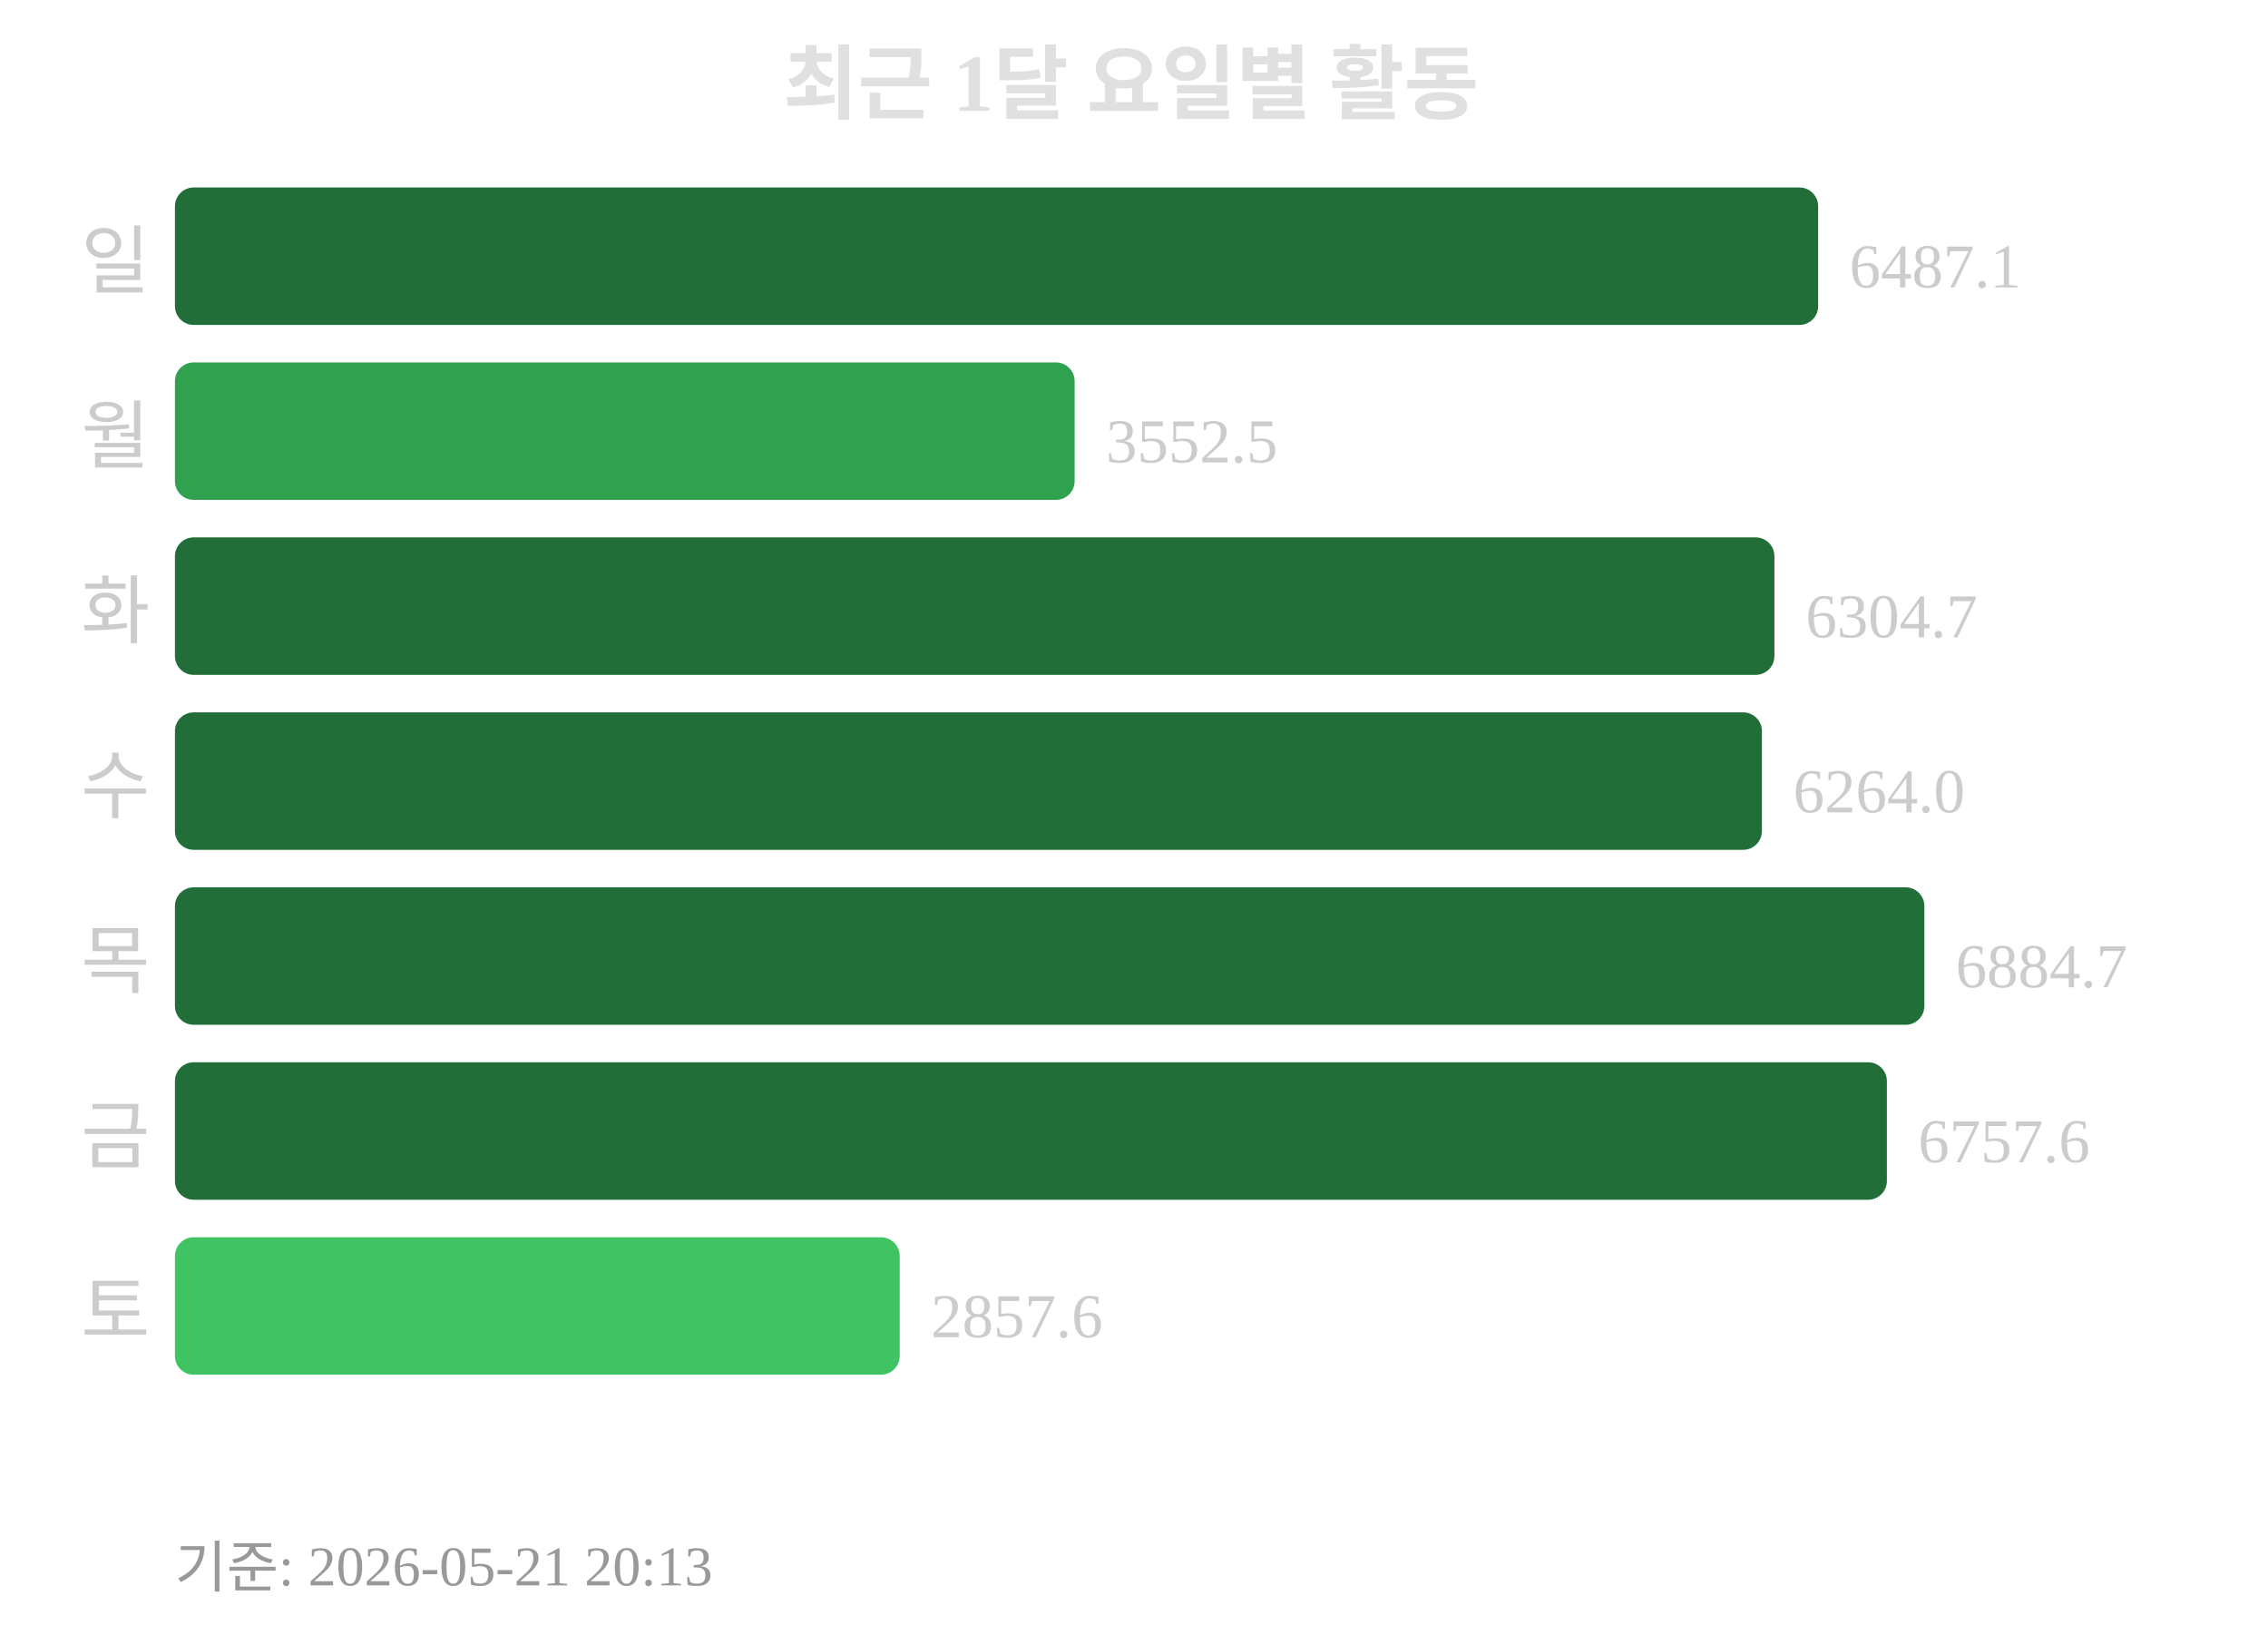
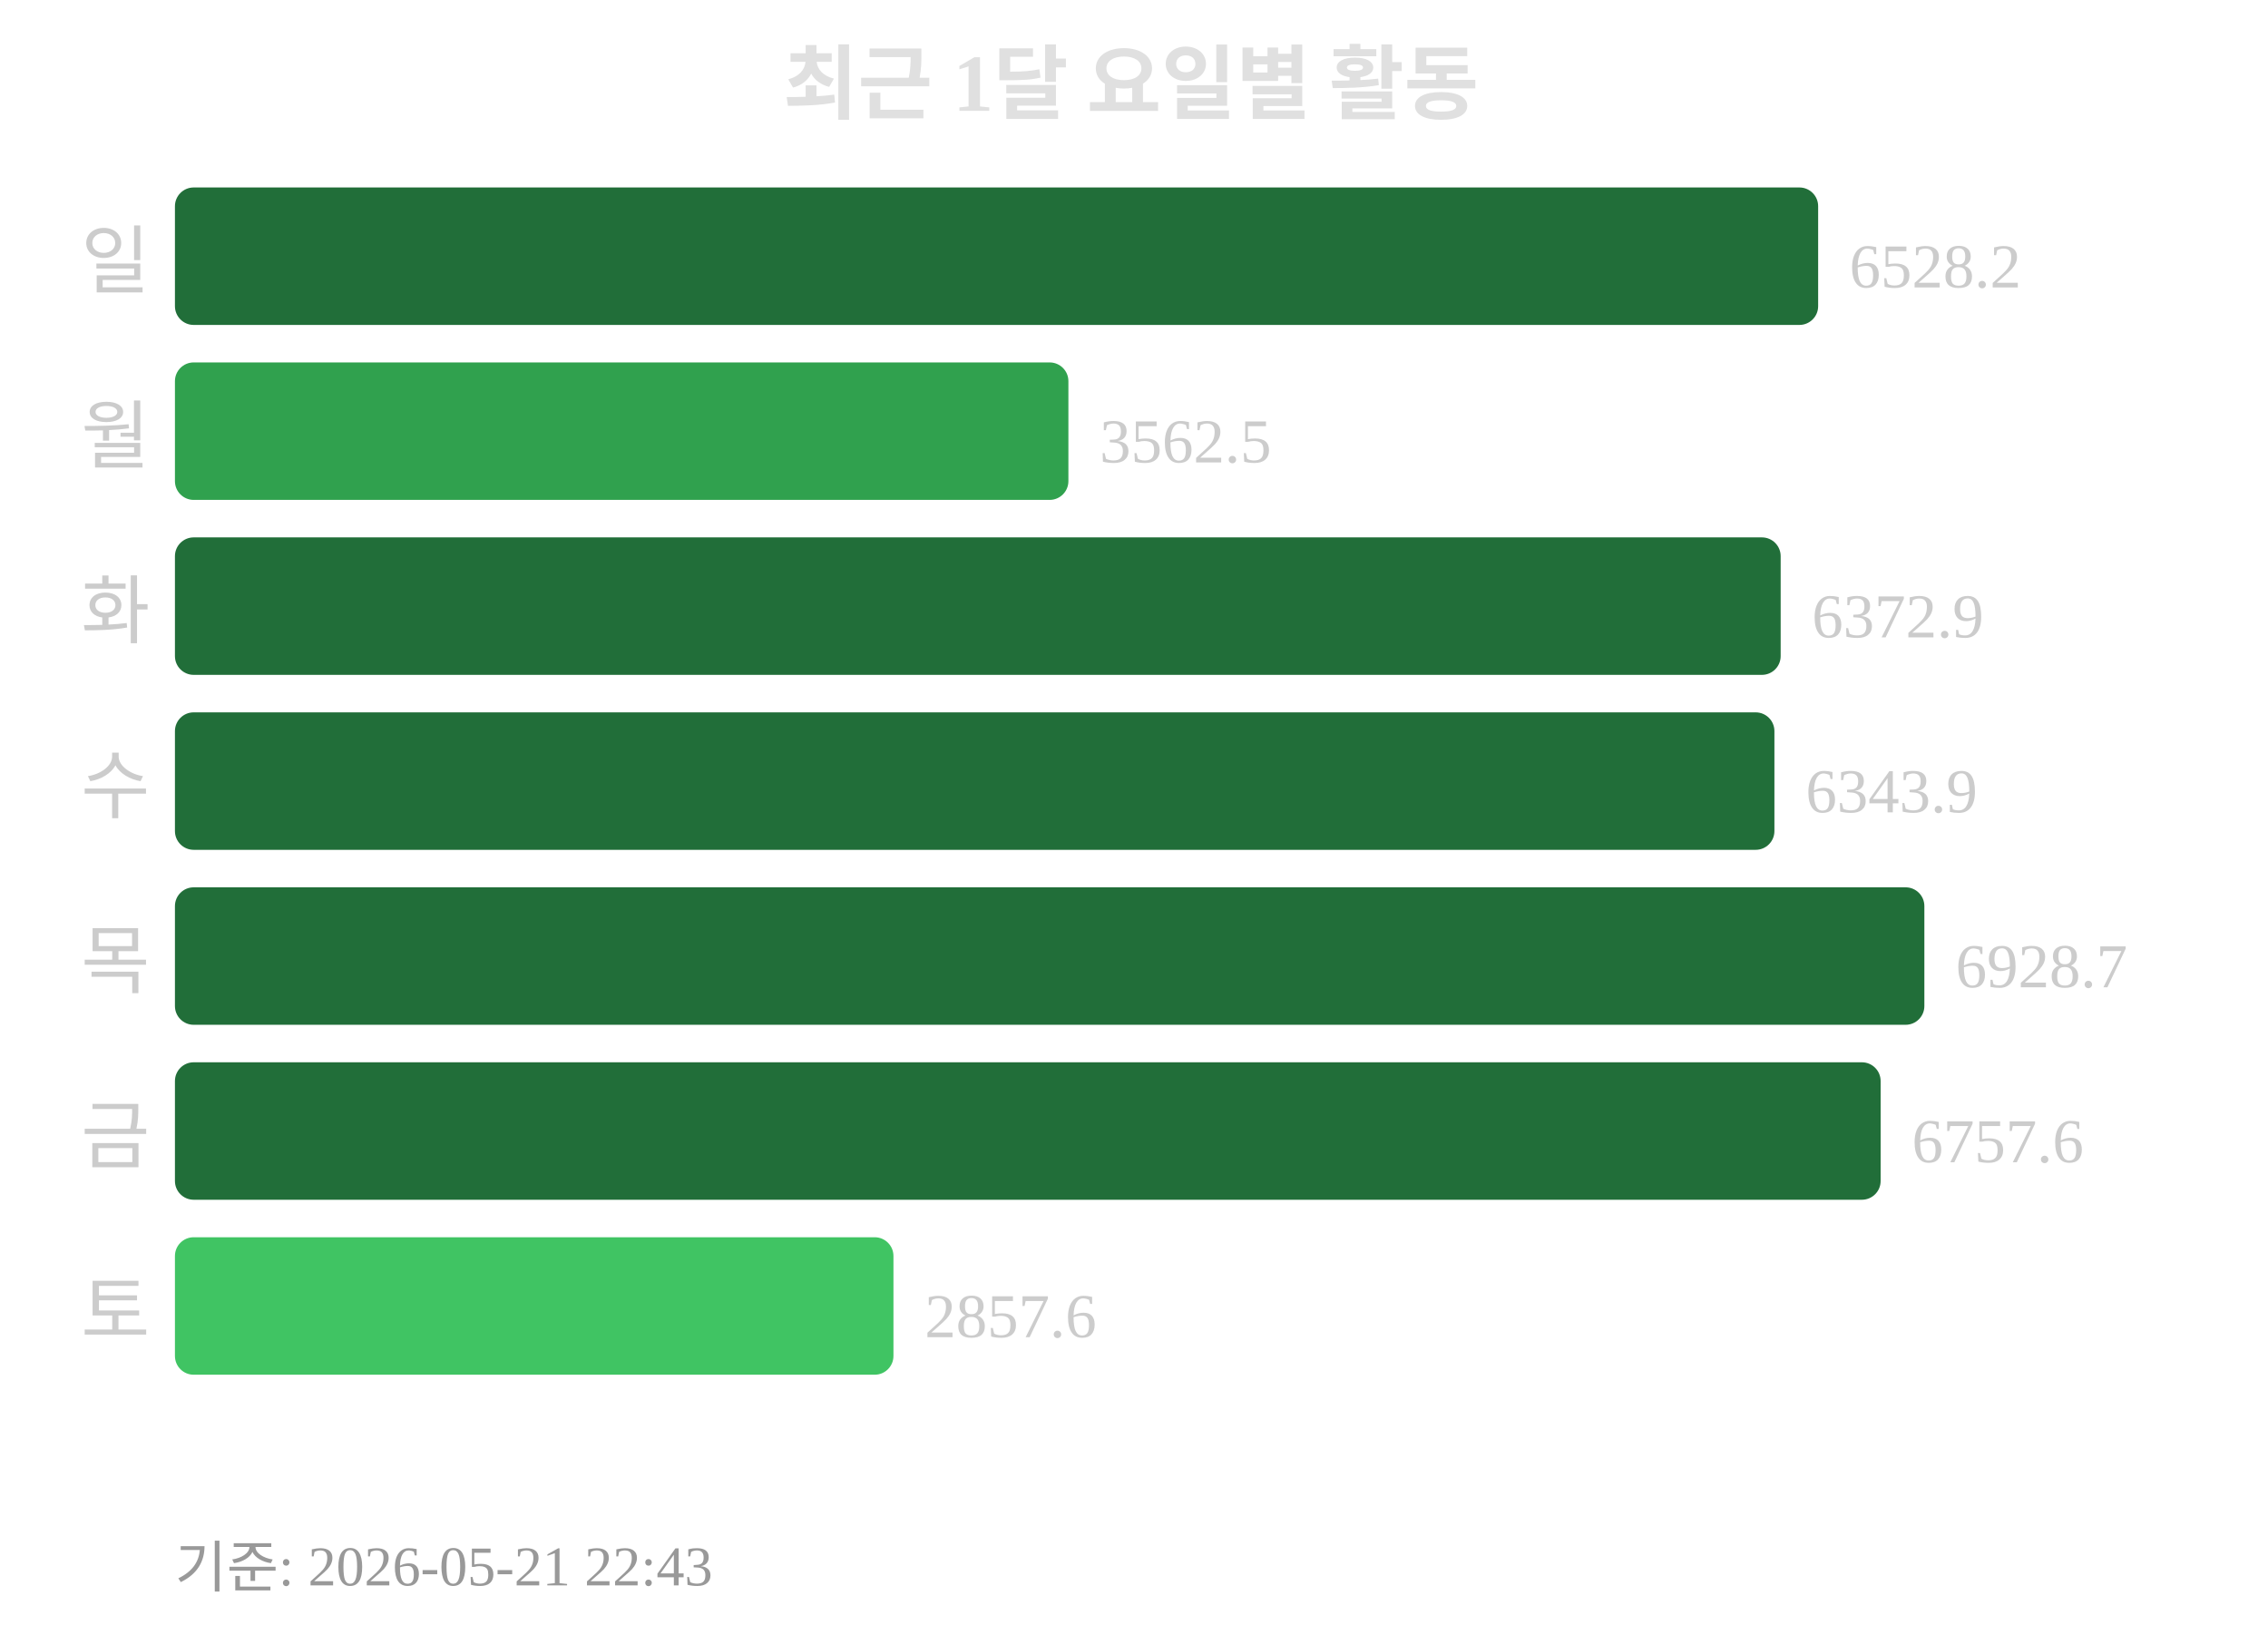
<svg xmlns="http://www.w3.org/2000/svg" width="363" height="260">
  <text x="181" y="18" text-anchor="middle" font-size="13" font-weight="bold" fill="#e0e0e0">최근 1달 요일별 활동</text>
  <text x="24" y="46" text-anchor="end" font-size="12" fill="#cccccc">일</text>
  <rect x="28" y="30" width="263" height="22" rx="3" fill="#216e39" />
-   <text x="296" y="46" font-size="10" fill="#cccccc">6487.1</text>
+   <text x="296" y="46" font-size="10" fill="#cccccc">6528.2</text>
  <text x="24" y="74" text-anchor="end" font-size="12" fill="#cccccc">월</text>
-   <rect x="28" y="58" width="144" height="22" rx="3" fill="#30a14e" />
-   <text x="177" y="74" font-size="10" fill="#cccccc">3552.5</text>
+   <rect x="28" y="58" width="143" height="22" rx="3" fill="#30a14e" />
+   <text x="176" y="74" font-size="10" fill="#cccccc">3562.5</text>
  <text x="24" y="102" text-anchor="end" font-size="12" fill="#cccccc">화</text>
-   <rect x="28" y="86" width="256" height="22" rx="3" fill="#216e39" />
-   <text x="289" y="102" font-size="10" fill="#cccccc">6304.7</text>
+   <rect x="28" y="86" width="257" height="22" rx="3" fill="#216e39" />
+   <text x="290" y="102" font-size="10" fill="#cccccc">6372.9</text>
  <text x="24" y="130" text-anchor="end" font-size="12" fill="#cccccc">수</text>
-   <rect x="28" y="114" width="254" height="22" rx="3" fill="#216e39" />
-   <text x="287" y="130" font-size="10" fill="#cccccc">6264.0</text>
+   <rect x="28" y="114" width="256" height="22" rx="3" fill="#216e39" />
+   <text x="289" y="130" font-size="10" fill="#cccccc">6343.9</text>
  <text x="24" y="158" text-anchor="end" font-size="12" fill="#cccccc">목</text>
  <rect x="28" y="142" width="280" height="22" rx="3" fill="#216e39" />
-   <text x="313" y="158" font-size="10" fill="#cccccc">6884.7</text>
+   <text x="313" y="158" font-size="10" fill="#cccccc">6928.7</text>
  <text x="24" y="186" text-anchor="end" font-size="12" fill="#cccccc">금</text>
-   <rect x="28" y="170" width="274" height="22" rx="3" fill="#216e39" />
-   <text x="307" y="186" font-size="10" fill="#cccccc">6757.6</text>
+   <rect x="28" y="170" width="273" height="22" rx="3" fill="#216e39" />
+   <text x="306" y="186" font-size="10" fill="#cccccc">6757.6</text>
  <text x="24" y="214" text-anchor="end" font-size="12" fill="#cccccc">토</text>
-   <rect x="28" y="198" width="116" height="22" rx="3" fill="#40c463" />
-   <text x="149" y="214" font-size="10" fill="#cccccc">2857.6</text>
-   <text x="28" y="254" font-size="9" fill="#999999">기준: 2026-05-21 20:13</text>
+   <rect x="28" y="198" width="115" height="22" rx="3" fill="#40c463" />
+   <text x="148" y="214" font-size="10" fill="#cccccc">2857.6</text>
+   <text x="28" y="254" font-size="9" fill="#999999">기준: 2026-05-21 22:43</text>
</svg>
